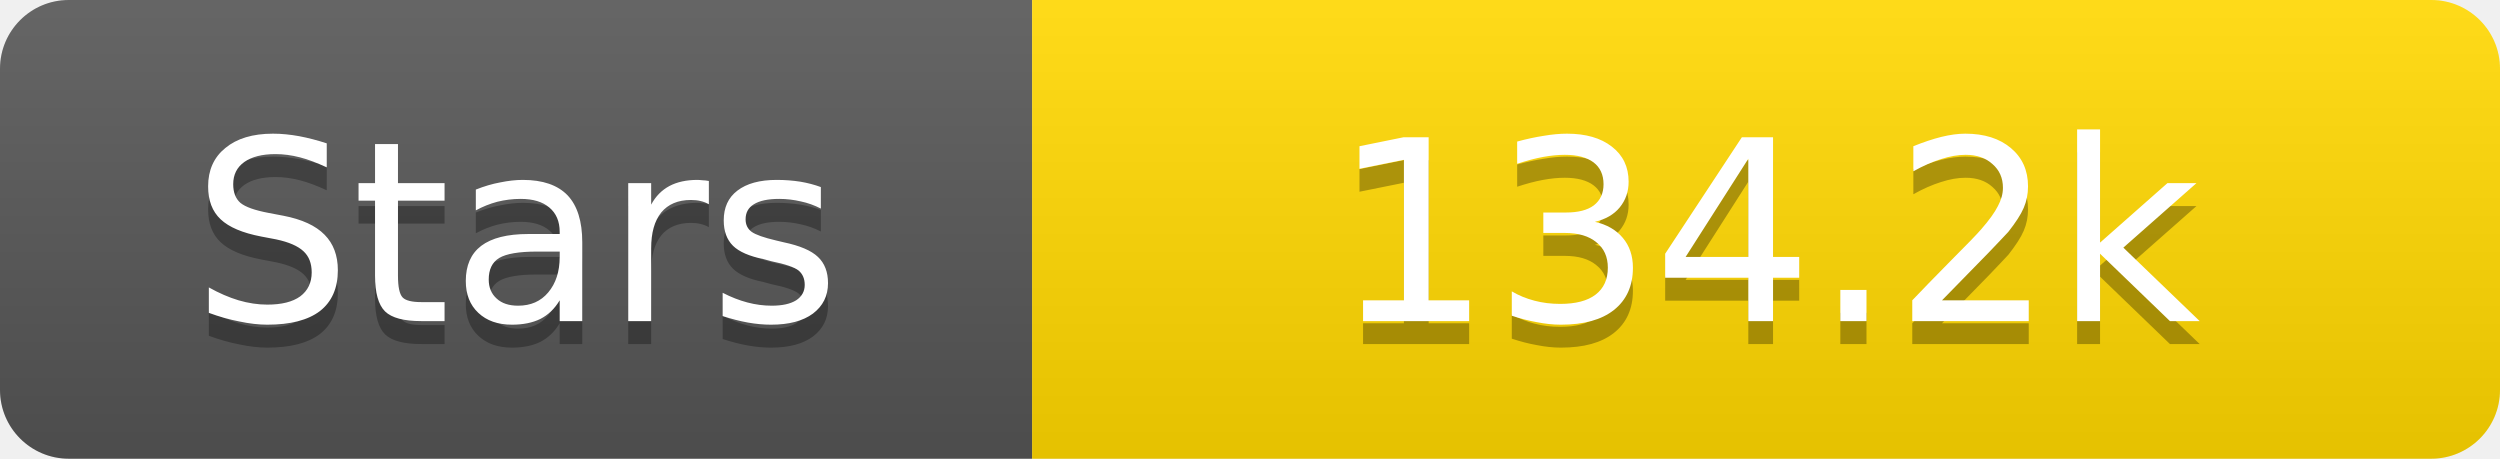
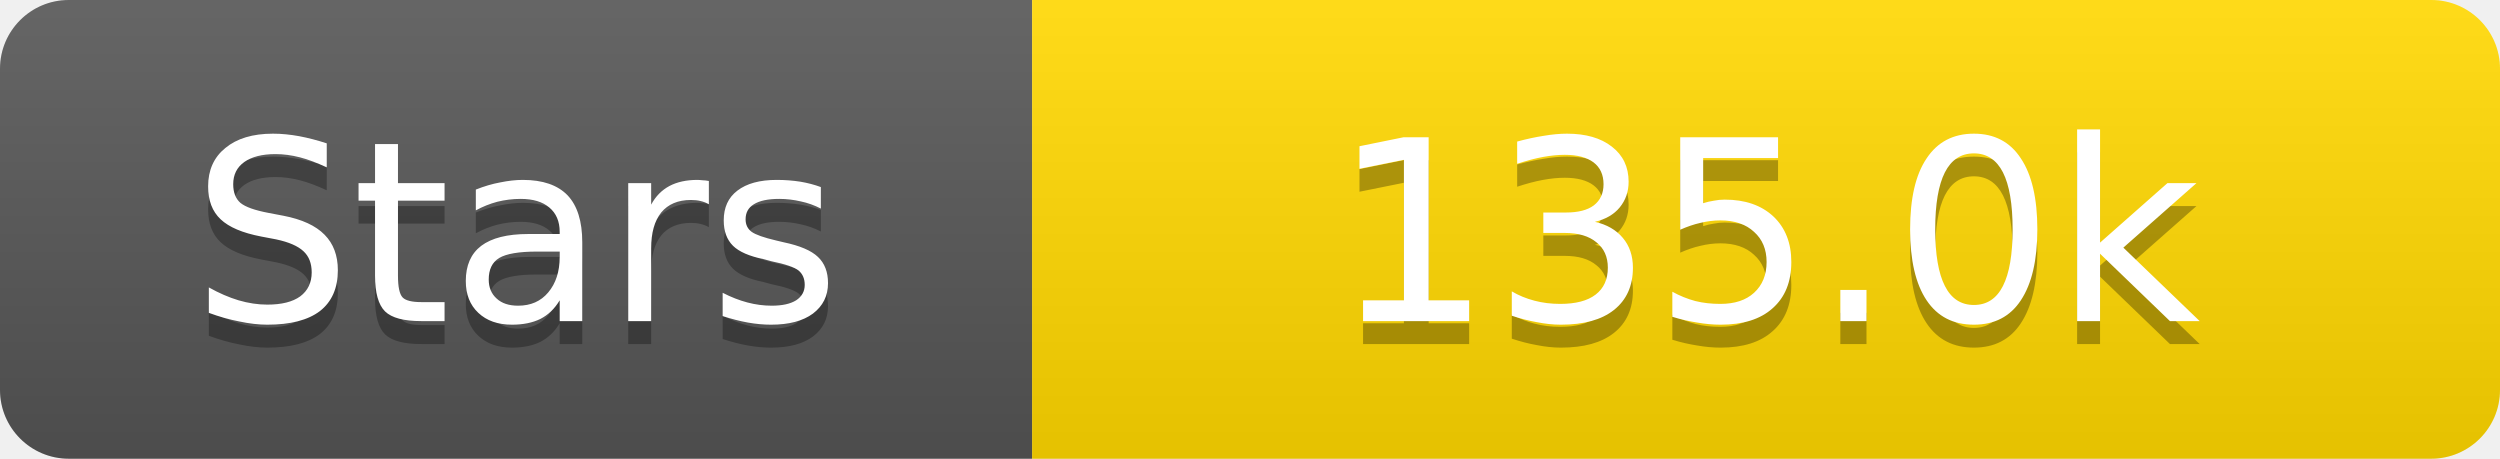
<svg xmlns="http://www.w3.org/2000/svg" width="109" height="20">
  <linearGradient id="s" x2="0" y2="100%">
    <stop offset="0" stop-color="#fff" stop-opacity=".1" />
    <stop offset="1" stop-opacity=".1" />
  </linearGradient>
  <clipPath id="r">
    <rect width="109" height="20" rx="3" fill="#fff" />
  </clipPath>
  <g clip-path="url(#r)">
    <rect width="45" height="20" fill="#555" />
    <rect x="45" width="64" height="20" fill="#ffd700" />
    <rect width="109" height="20" fill="url(#s)" />
  </g>
  <g fill="#fff" text-anchor="middle" font-family="Verdana,Geneva,DejaVu Sans,sans-serif" text-rendering="geometricPrecision" font-size="11">
    <text x="22.5" y="15" fill="#010101" fill-opacity=".3">Stars</text>
    <text x="22.5" y="14">Stars</text>
-     <text x="77.0" y="15" fill="#010101" fill-opacity=".3">134.2k</text>
-     <text x="77.0" y="14">134.2k</text>
+     <text x="77.0" y="15" fill="#010101" fill-opacity=".3">135.0k</text>
+     <text x="77.0" y="14">135.0k</text>
  </g>
</svg>
